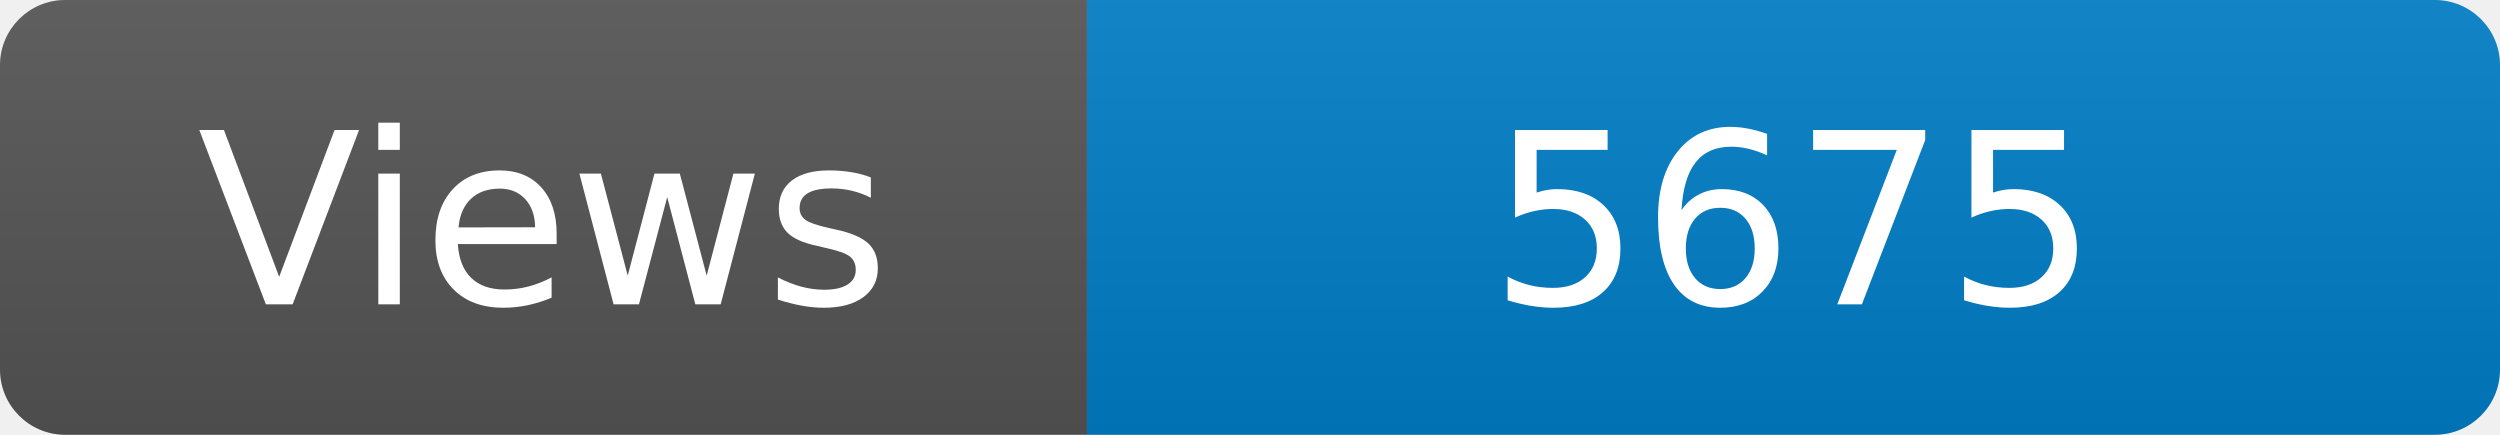
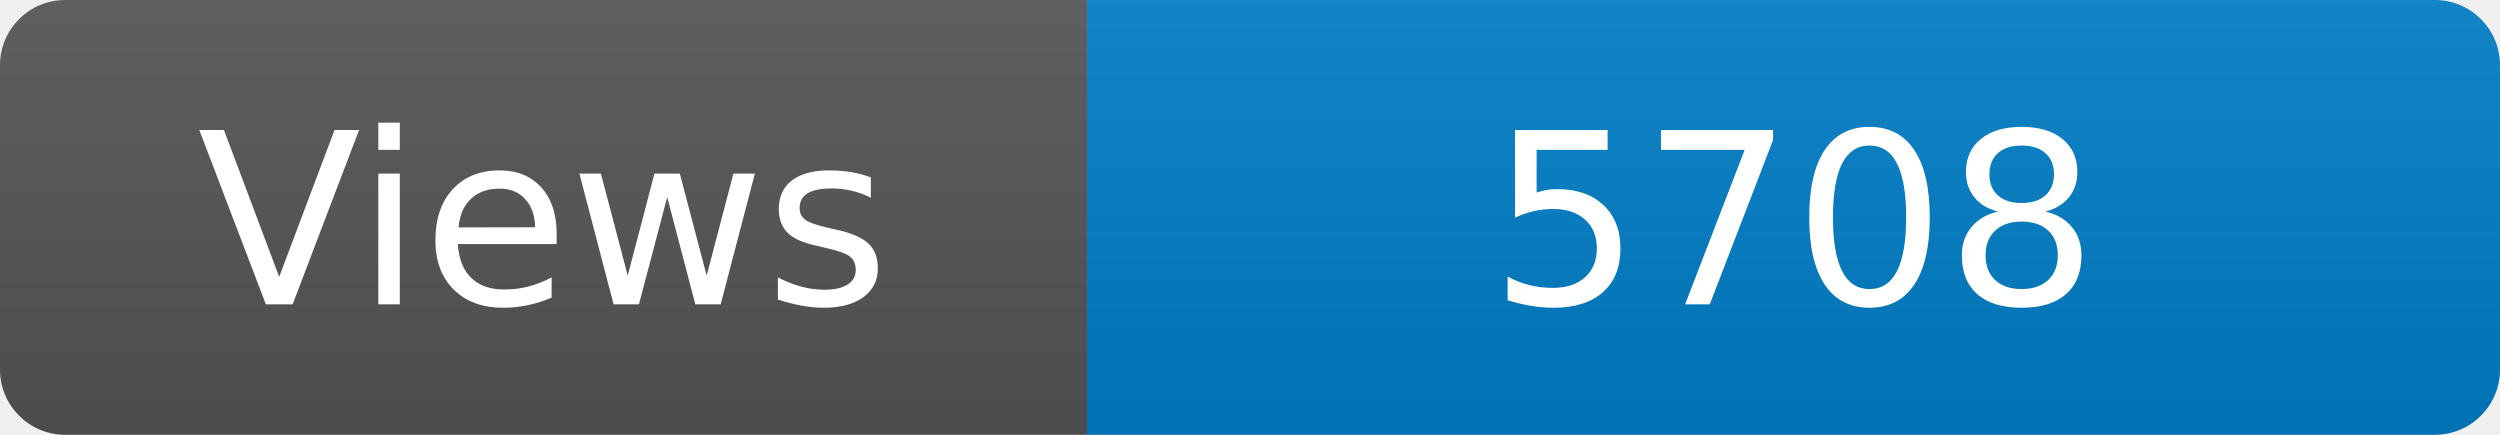
<svg xmlns="http://www.w3.org/2000/svg" width="115" height="20" role="img" aria-label="Maintained?: yes">
  <linearGradient id="s" x2="0" y2="100%">
    <stop offset="0" stop-color="#bbb" stop-opacity=".1" />
    <stop offset="1" stop-opacity=".1" />
  </linearGradient>
  <clipPath id="r">
    <rect width="115" height="20" rx="3" fill="#fff" />
  </clipPath>
  <g clip-path="url(#r)">
    <rect width="50" height="20" fill="#555" />
    <rect x="50" width="160" height="20" fill="#007ec6" />
    <rect width="115" height="20" fill="url(#s)" />
  </g>
  <g fill="#fff" text-anchor="middle" font-family="Verdana,Geneva,DejaVu Sans,sans-serif" font-size="110">
    <text x="250" y="140" transform="scale(.1)" fill="#fff">Views</text>
-     <text x="825" y="140" transform="scale(.1)" fill="#fff">5675</text>
+     <text x="825" y="140" transform="scale(.1)" fill="#fff">5708</text>
  </g>
</svg>
